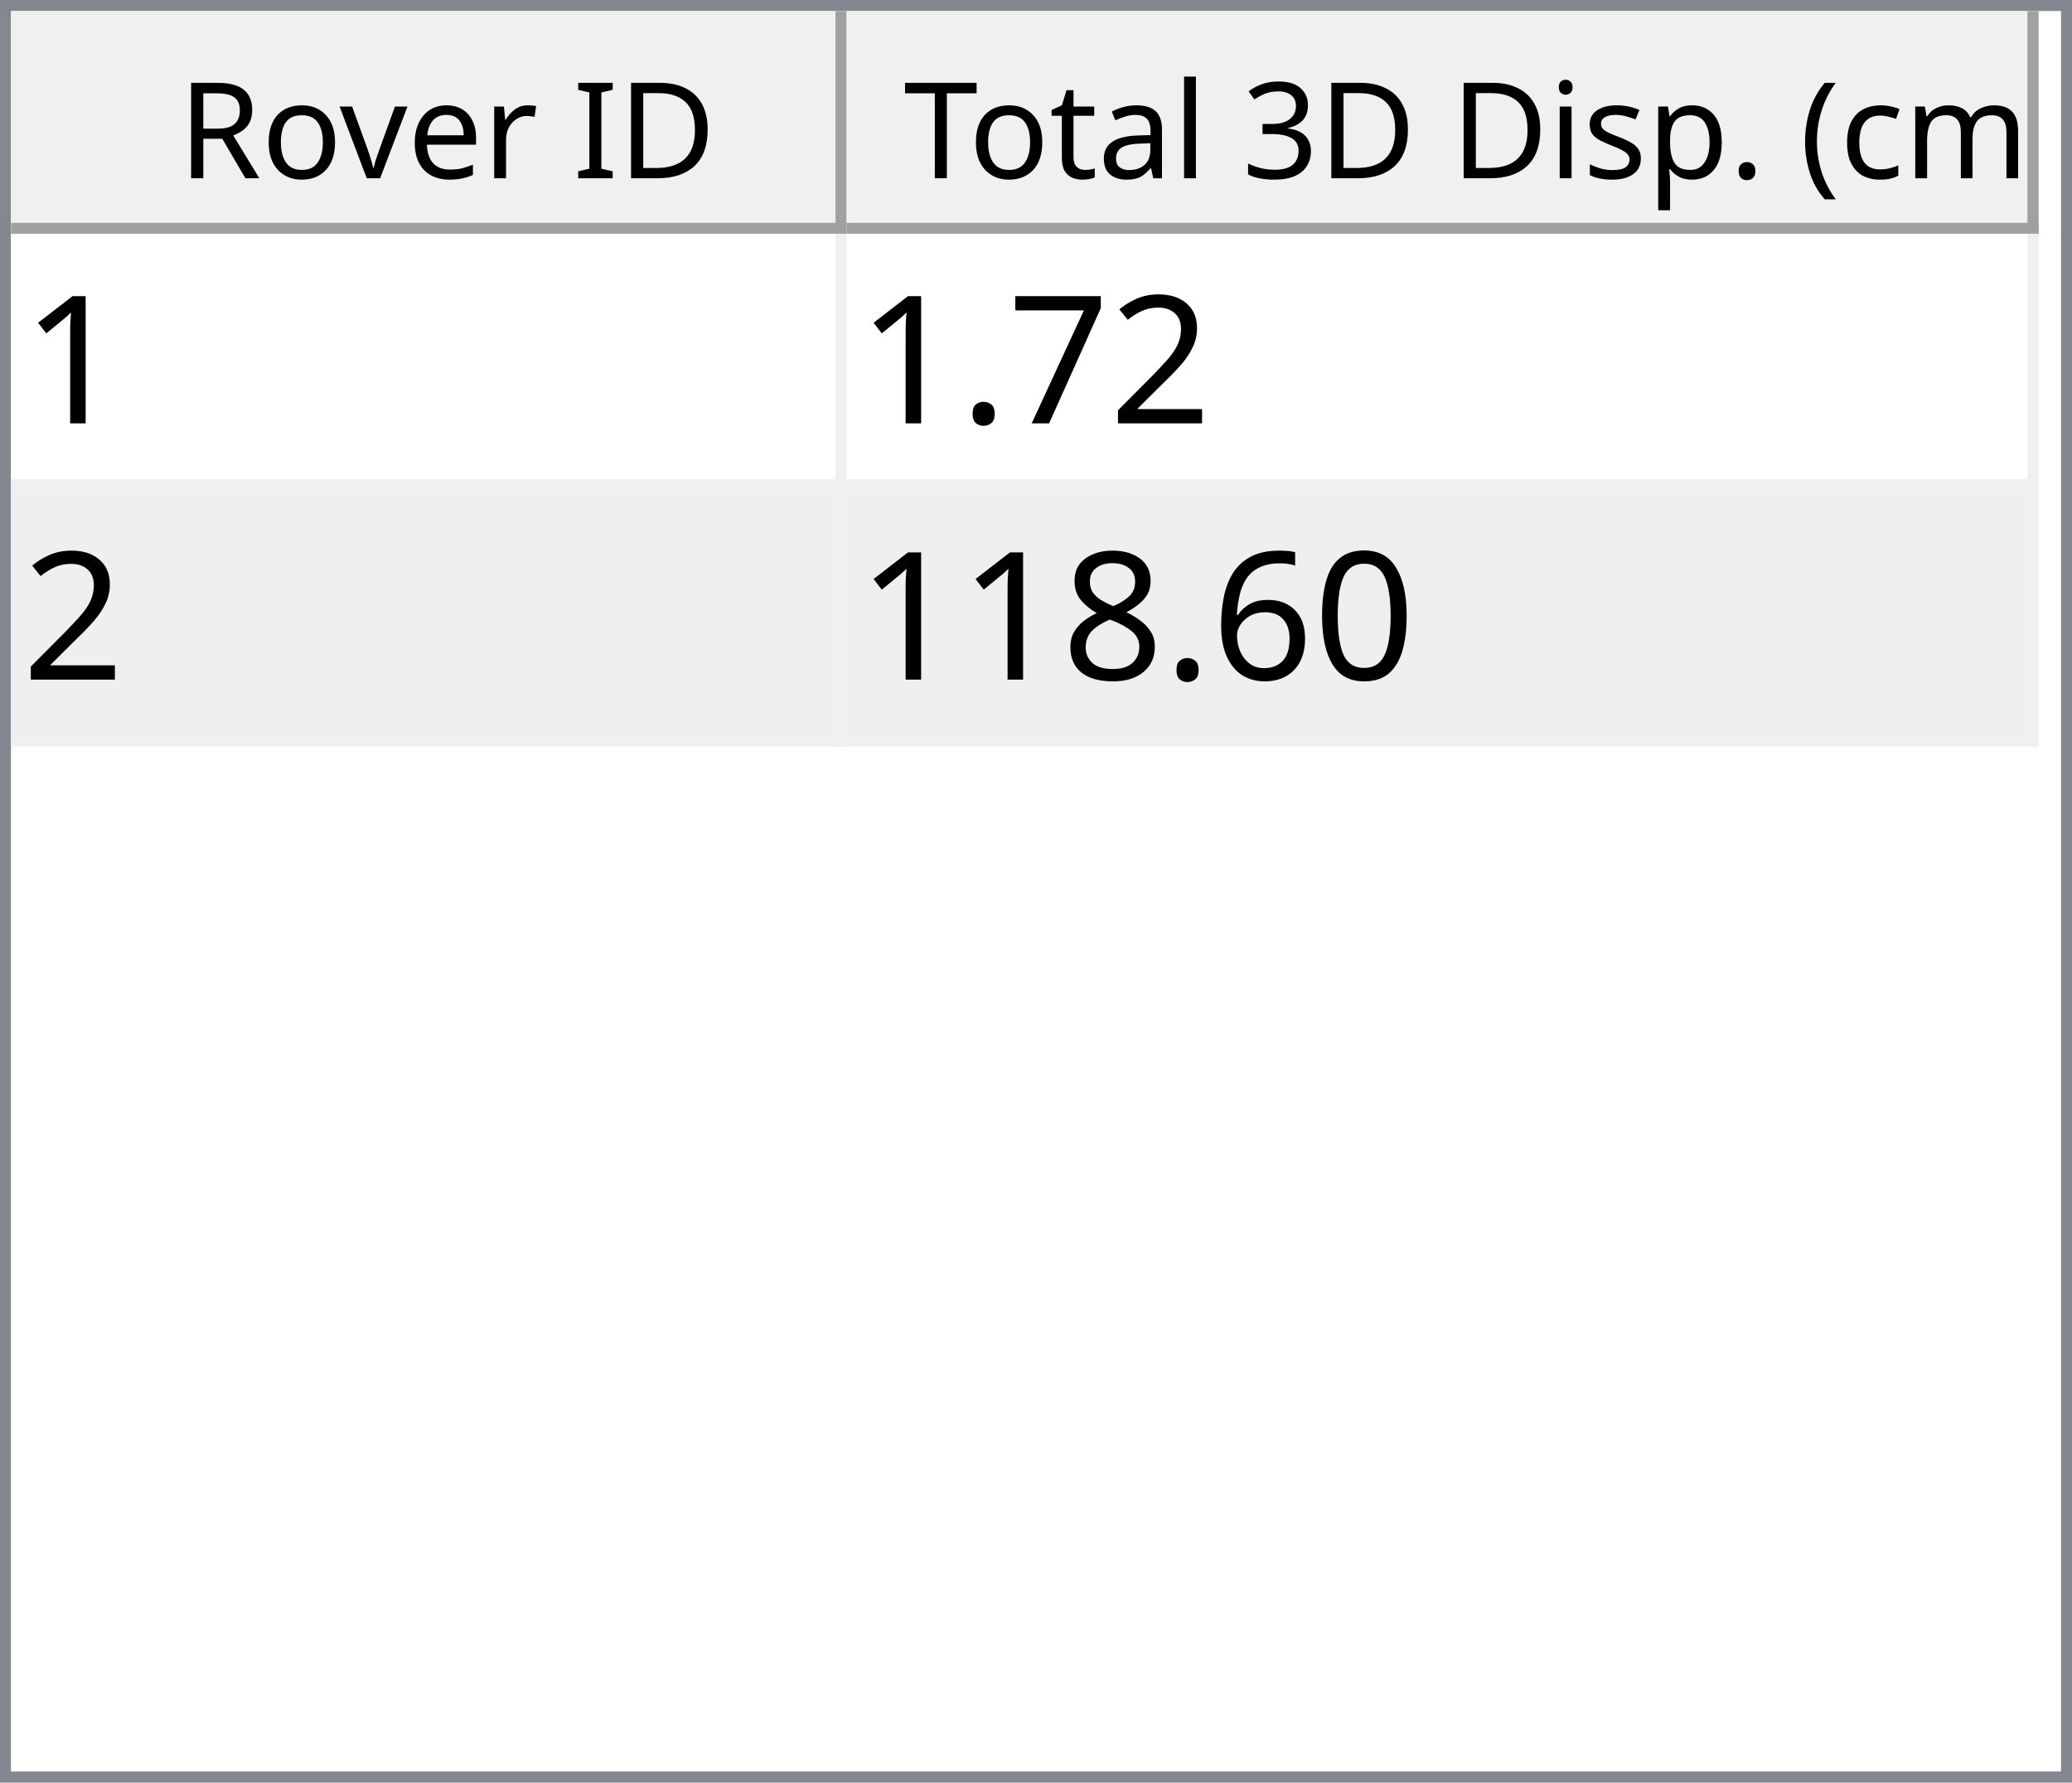
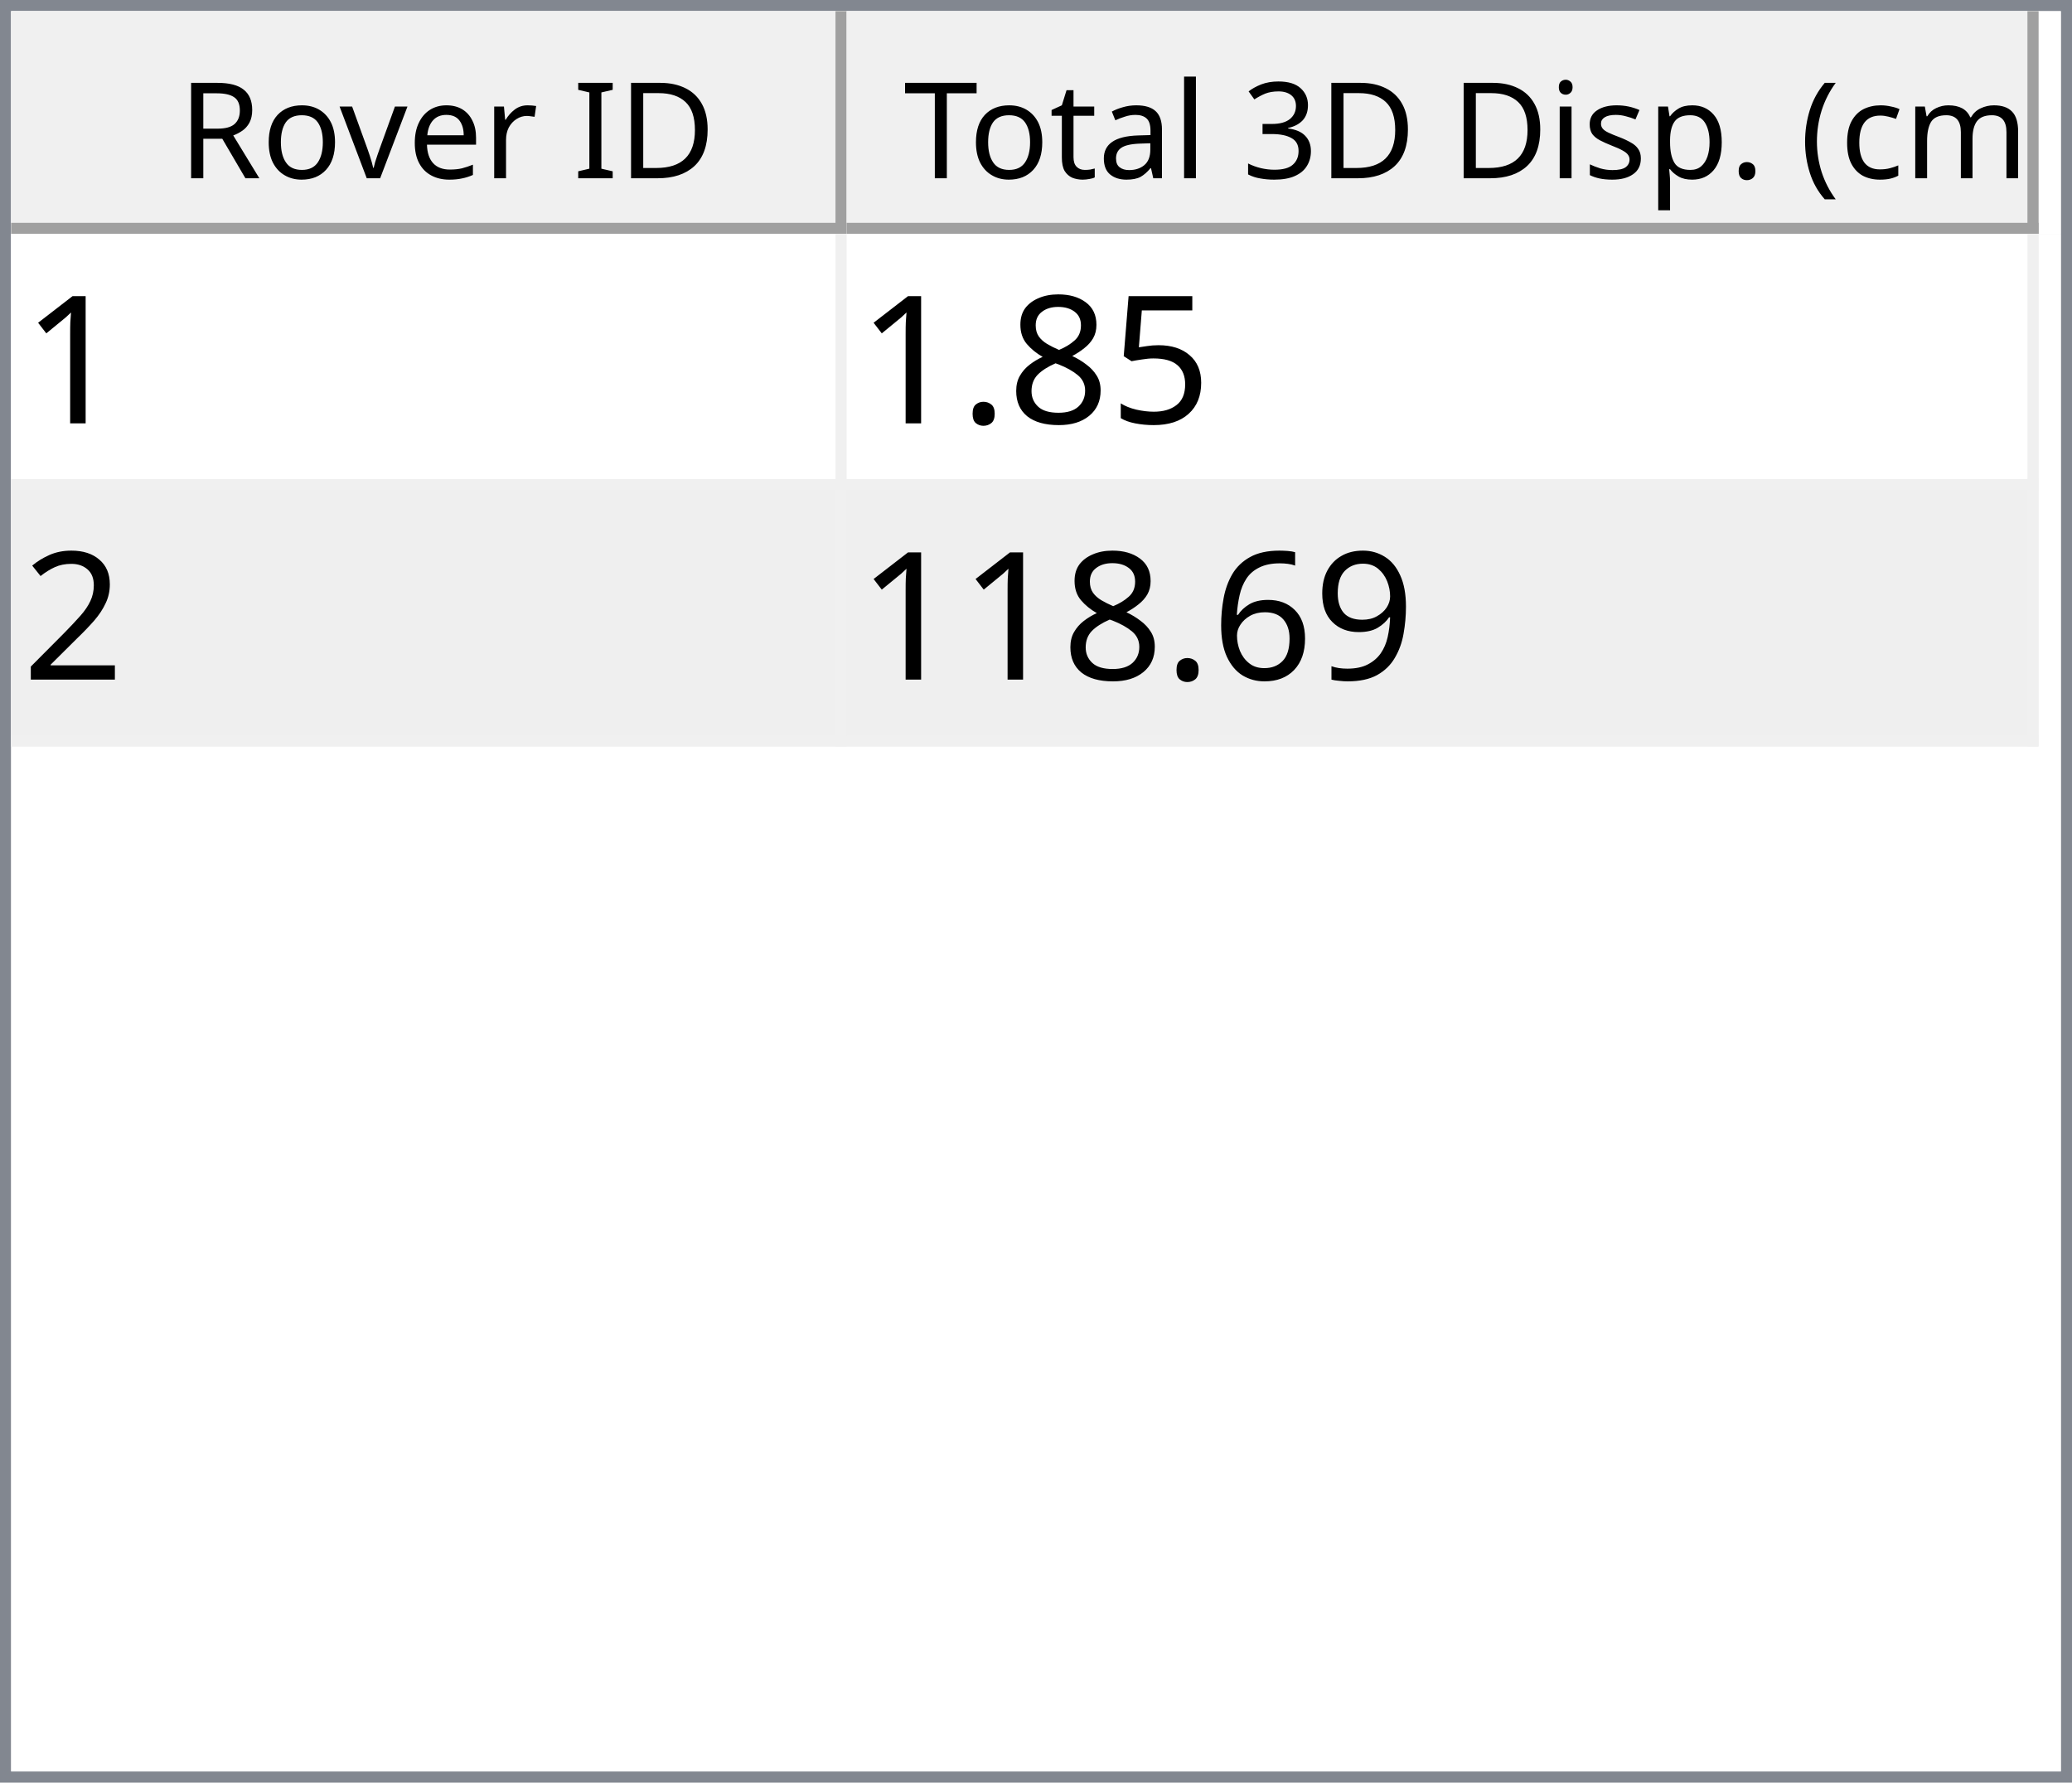
<svg xmlns="http://www.w3.org/2000/svg" style="fill-opacity:1; color-rendering:auto; color-interpolation:auto; text-rendering:auto; stroke:black; stroke-linecap:square; stroke-miterlimit:10; shape-rendering:auto; stroke-opacity:1; fill:black; stroke-dasharray:none; font-weight:normal; stroke-width:1; font-family:'Dialog'; font-style:normal; stroke-linejoin:miter; font-size:12px; stroke-dashoffset:0; image-rendering:auto;" width="186" height="160">
  <defs id="genericDefs" />
  <g>
    <defs id="defs1">
      <clipPath clipPathUnits="userSpaceOnUse" id="clipPath1">
        <path d="M0 0 L186 0 L186 160 L0 160 L0 0 Z" />
      </clipPath>
      <clipPath clipPathUnits="userSpaceOnUse" id="clipPath2">
        <path d="M0 0 L0 160 L186 160 L186 0 Z" />
      </clipPath>
      <clipPath clipPathUnits="userSpaceOnUse" id="clipPath3">
        <path d="M0 0 L0 20 L184 20 L184 0 Z" />
      </clipPath>
      <clipPath clipPathUnits="userSpaceOnUse" id="clipPath4">
        <path d="M0 0 L0 20 L75 20 L75 0 Z" />
      </clipPath>
      <clipPath clipPathUnits="userSpaceOnUse" id="clipPath5">
        <path d="M1 1 L1 19 L74 19 L74 1 Z" />
      </clipPath>
      <clipPath clipPathUnits="userSpaceOnUse" id="clipPath6">
        <path d="M0 0 L0 18 L73 18 L73 0 Z" />
      </clipPath>
      <clipPath clipPathUnits="userSpaceOnUse" id="clipPath7">
        <path d="M-0.5 -0.5 L-0.5 19.5 L74.5 19.5 L74.5 -0.5 Z" />
      </clipPath>
      <clipPath clipPathUnits="userSpaceOnUse" id="clipPath8">
        <path d="M0 0 L0 20 L107 20 L107 0 Z" />
      </clipPath>
      <clipPath clipPathUnits="userSpaceOnUse" id="clipPath9">
        <path d="M1 1 L1 19 L106 19 L106 1 Z" />
      </clipPath>
      <clipPath clipPathUnits="userSpaceOnUse" id="clipPath10">
        <path d="M0 0 L0 18 L105 18 L105 0 Z" />
      </clipPath>
      <clipPath clipPathUnits="userSpaceOnUse" id="clipPath11">
        <path d="M-0.5 -0.5 L-0.5 19.5 L106.5 19.5 L106.5 -0.5 Z" />
      </clipPath>
      <clipPath clipPathUnits="userSpaceOnUse" id="clipPath12">
        <path d="M0 0 L0 138 L184 138 L184 0 Z" />
      </clipPath>
      <clipPath clipPathUnits="userSpaceOnUse" id="clipPath13">
        <path d="M0 0 L0 46 L182 46 L182 0 Z" />
      </clipPath>
      <clipPath clipPathUnits="userSpaceOnUse" id="clipPath14">
        <path d="M-0.5 -0.5 L-0.5 45.5 L181.5 45.5 L181.5 -0.5 Z" />
      </clipPath>
      <clipPath clipPathUnits="userSpaceOnUse" id="clipPath15">
        <path d="M0 0 L0 22 L74 22 L74 0 Z" />
      </clipPath>
      <clipPath clipPathUnits="userSpaceOnUse" id="clipPath16">
        <path d="M0 0 L0 22 L106 22 L106 0 Z" />
      </clipPath>
      <font horiz-adv-x="64.551" id="font1">
        <font-face ascent="107.91" descent="25.098" units-per-em="100" style="font-style:normal; font-family:Segoe UI; font-weight:normal;" />
        <missing-glyph horiz-adv-x="64.551" d="M8.109 0 L8.109 68.266 L56.453 68.266 L56.453 0 L8.109 0 ZM15.328 7.234 L49.219 7.234 L49.219 61.031 L15.328 61.031 L15.328 7.234 Z" />
        <glyph unicode="D" horiz-adv-x="70.117" d="M9.188 0 L9.188 70.016 L28.516 70.016 Q65.531 70.016 65.531 35.891 Q65.531 19.672 55.25 9.836 Q44.969 0 27.734 0 L9.188 0 ZM17.391 62.594 L17.391 7.422 L27.828 7.422 Q41.609 7.422 49.273 14.797 Q56.938 22.172 56.938 35.688 Q56.938 62.594 28.328 62.594 L17.391 62.594 Z" />
        <glyph unicode="I" horiz-adv-x="26.611" d="M17.391 0 L9.188 0 L9.188 70.016 L17.391 70.016 L17.391 0 Z" />
        <glyph unicode=" " horiz-adv-x="27.393" d="" />
        <glyph unicode="r" horiz-adv-x="34.766" d="M34.188 41.891 Q32.078 43.5 28.125 43.5 Q23 43.5 19.555 38.672 Q16.109 33.844 16.109 25.484 L16.109 0 L8.109 0 L8.109 50 L16.109 50 L16.109 39.703 L16.312 39.703 Q18.016 44.969 21.531 47.922 Q25.047 50.875 29.391 50.875 Q32.516 50.875 34.188 50.203 L34.188 41.891 Z" />
        <glyph unicode="e" horiz-adv-x="52.295" d="M48.297 23 L12.984 23 Q13.188 14.656 17.484 10.109 Q21.781 5.562 29.297 5.562 Q37.75 5.562 44.828 11.141 L44.828 3.609 Q38.234 -1.172 27.391 -1.172 Q16.797 -1.172 10.742 5.641 Q4.688 12.453 4.688 24.812 Q4.688 36.469 11.305 43.82 Q17.922 51.172 27.734 51.172 Q37.547 51.172 42.922 44.828 Q48.297 38.484 48.297 27.203 L48.297 23 ZM40.094 29.781 Q40.047 36.719 36.75 40.578 Q33.453 44.438 27.594 44.438 Q21.922 44.438 17.969 40.383 Q14.016 36.328 13.094 29.781 L40.094 29.781 Z" />
        <glyph unicode="v" horiz-adv-x="47.9" d="M47.406 50 L27.484 0 L19.625 0 L0.688 50 L9.469 50 L22.172 13.672 Q23.578 9.672 23.922 6.688 L24.125 6.688 Q24.609 10.453 25.688 13.484 L38.969 50 L47.406 50 Z" />
        <glyph unicode="o" horiz-adv-x="58.594" d="M29 -1.172 Q17.922 -1.172 11.305 5.836 Q4.688 12.844 4.688 24.422 Q4.688 37.016 11.57 44.094 Q18.453 51.172 30.172 51.172 Q41.359 51.172 47.633 44.289 Q53.906 37.406 53.906 25.203 Q53.906 13.234 47.141 6.031 Q40.375 -1.172 29 -1.172 ZM29.594 44.438 Q21.875 44.438 17.383 39.188 Q12.891 33.938 12.891 24.703 Q12.891 15.828 17.43 10.695 Q21.969 5.562 29.594 5.562 Q37.359 5.562 41.531 10.594 Q45.703 15.625 45.703 24.906 Q45.703 34.281 41.531 39.359 Q37.359 44.438 29.594 44.438 Z" />
        <glyph unicode="R" horiz-adv-x="59.814" d="M59.375 0 L49.609 0 L37.891 19.625 Q36.281 22.359 34.766 24.289 Q33.25 26.219 31.664 27.438 Q30.078 28.656 28.25 29.219 Q26.422 29.781 24.125 29.781 L17.391 29.781 L17.391 0 L9.188 0 L9.188 70.016 L30.078 70.016 Q34.672 70.016 38.555 68.867 Q42.438 67.719 45.289 65.375 Q48.141 63.031 49.758 59.547 Q51.375 56.062 51.375 51.375 Q51.375 47.703 50.273 44.656 Q49.172 41.609 47.148 39.211 Q45.125 36.812 42.266 35.133 Q39.406 33.453 35.844 32.516 L35.844 32.328 Q37.594 31.547 38.891 30.547 Q40.188 29.547 41.359 28.18 Q42.531 26.812 43.68 25.078 Q44.828 23.344 46.234 21.047 L59.375 0 ZM17.391 62.594 L17.391 37.203 L28.516 37.203 Q31.594 37.203 34.203 38.133 Q36.812 39.062 38.719 40.797 Q40.625 42.531 41.703 45.047 Q42.781 47.562 42.781 50.688 Q42.781 56.297 39.141 59.445 Q35.5 62.594 28.609 62.594 L17.391 62.594 Z" />
        <glyph unicode=")" horiz-adv-x="30.176" d="M8.297 -15.922 L1.172 -15.922 Q16.406 2.344 16.406 26.812 Q16.406 51.469 1.078 70.016 L8.297 70.016 Q23.531 52.156 23.531 26.703 Q23.531 1.375 8.297 -15.922 Z" />
        <glyph unicode="m" horiz-adv-x="86.133" d="M79.109 0 L71.094 0 L71.094 28.719 Q71.094 37.016 68.531 40.727 Q65.969 44.438 59.906 44.438 Q54.781 44.438 51.195 39.75 Q47.609 35.062 47.609 28.516 L47.609 0 L39.594 0 L39.594 29.688 Q39.594 44.438 28.219 44.438 Q22.953 44.438 19.531 40.016 Q16.109 35.594 16.109 28.516 L16.109 0 L8.109 0 L8.109 50 L16.109 50 L16.109 42.094 L16.312 42.094 Q21.625 51.172 31.844 51.172 Q36.969 51.172 40.773 48.312 Q44.578 45.453 46 40.828 Q51.562 51.172 62.594 51.172 Q79.109 51.172 79.109 30.812 L79.109 0 Z" />
        <glyph unicode="c" horiz-adv-x="46.191" d="M42.188 2.297 Q36.422 -1.172 28.516 -1.172 Q17.828 -1.172 11.258 5.789 Q4.688 12.75 4.688 23.828 Q4.688 36.188 11.766 43.68 Q18.844 51.172 30.672 51.172 Q37.25 51.172 42.281 48.734 L42.281 40.531 Q36.719 44.438 30.375 44.438 Q22.703 44.438 17.797 38.945 Q12.891 33.453 12.891 24.516 Q12.891 15.719 17.508 10.641 Q22.125 5.562 29.891 5.562 Q36.422 5.562 42.188 9.906 L42.188 2.297 Z" />
        <glyph unicode="(" horiz-adv-x="30.176" d="M29.109 -15.922 L21.969 -15.922 Q6.844 1.375 6.844 26.703 Q6.844 52.156 21.969 70.016 L29.203 70.016 Q13.875 51.469 13.875 26.812 Q13.875 2.344 29.109 -15.922 Z" />
        <glyph unicode="." horiz-adv-x="21.68" d="M10.891 -1.078 Q8.641 -1.078 7.055 0.539 Q5.469 2.156 5.469 4.391 Q5.469 6.641 7.055 8.273 Q8.641 9.906 10.891 9.906 Q13.188 9.906 14.797 8.273 Q16.406 6.641 16.406 4.391 Q16.406 2.156 14.797 0.539 Q13.188 -1.078 10.891 -1.078 Z" />
        <glyph unicode="p" horiz-adv-x="58.789" d="M16.312 7.234 L16.109 7.234 L16.109 -23 L8.109 -23 L8.109 50 L16.109 50 L16.109 41.219 L16.312 41.219 Q22.219 51.172 33.594 51.172 Q43.266 51.172 48.688 44.461 Q54.109 37.75 54.109 26.469 Q54.109 13.922 48 6.375 Q41.891 -1.172 31.297 -1.172 Q21.578 -1.172 16.312 7.234 ZM16.109 27.391 L16.109 20.406 Q16.109 14.203 20.141 9.883 Q24.172 5.562 30.375 5.562 Q37.641 5.562 41.773 11.133 Q45.906 16.703 45.906 26.609 Q45.906 34.969 42.047 39.703 Q38.188 44.438 31.594 44.438 Q24.609 44.438 20.359 39.578 Q16.109 34.719 16.109 27.391 Z" />
        <glyph unicode="s" horiz-adv-x="42.432" d="M5.078 1.812 L5.078 10.406 Q11.625 5.562 19.484 5.562 Q30.031 5.562 30.031 12.594 Q30.031 14.594 29.125 15.992 Q28.219 17.391 26.68 18.461 Q25.141 19.531 23.07 20.383 Q21 21.234 18.609 22.172 Q15.281 23.484 12.766 24.828 Q10.25 26.172 8.57 27.859 Q6.891 29.547 6.031 31.695 Q5.172 33.844 5.172 36.719 Q5.172 40.234 6.789 42.945 Q8.406 45.656 11.086 47.484 Q13.766 49.312 17.211 50.242 Q20.656 51.172 24.312 51.172 Q30.812 51.172 35.938 48.922 L35.938 40.828 Q30.422 44.438 23.25 44.438 Q21 44.438 19.195 43.922 Q17.391 43.406 16.094 42.477 Q14.797 41.547 14.086 40.258 Q13.375 38.969 13.375 37.406 Q13.375 35.453 14.086 34.133 Q14.797 32.812 16.164 31.789 Q17.531 30.766 19.484 29.938 Q21.438 29.109 23.922 28.125 Q27.25 26.859 29.883 25.516 Q32.516 24.172 34.375 22.484 Q36.234 20.797 37.234 18.602 Q38.234 16.406 38.234 13.375 Q38.234 9.672 36.602 6.938 Q34.969 4.203 32.234 2.398 Q29.5 0.594 25.93 -0.289 Q22.359 -1.172 18.453 -1.172 Q10.75 -1.172 5.078 1.812 Z" />
        <glyph unicode="i" horiz-adv-x="24.219" d="M12.203 62.703 Q10.062 62.703 8.547 64.164 Q7.031 65.625 7.031 67.875 Q7.031 70.125 8.547 71.609 Q10.062 73.094 12.203 73.094 Q14.406 73.094 15.945 71.609 Q17.484 70.125 17.484 67.875 Q17.484 65.719 15.945 64.211 Q14.406 62.703 12.203 62.703 ZM16.109 0 L8.109 0 L8.109 50 L16.109 50 L16.109 0 Z" />
        <glyph unicode="3" horiz-adv-x="53.906" d="M46.531 19.828 Q46.531 15.094 44.75 11.211 Q42.969 7.328 39.719 4.57 Q36.469 1.812 31.93 0.297 Q27.391 -1.219 21.922 -1.219 Q11.922 -1.219 6 2.594 L6 11.188 Q13.094 5.609 22.219 5.609 Q25.875 5.609 28.828 6.539 Q31.781 7.469 33.906 9.227 Q36.031 10.984 37.18 13.477 Q38.328 15.969 38.328 19.094 Q38.328 32.812 18.797 32.812 L12.984 32.812 L12.984 39.594 L18.5 39.594 Q35.797 39.594 35.797 52.484 Q35.797 64.406 22.609 64.406 Q15.188 64.406 8.688 59.422 L8.688 67.188 Q15.375 71.188 24.609 71.188 Q29 71.188 32.57 69.969 Q36.141 68.75 38.68 66.555 Q41.219 64.359 42.609 61.281 Q44 58.203 44 54.5 Q44 40.672 30.031 36.719 L30.031 36.531 Q33.594 36.141 36.625 34.797 Q39.656 33.453 41.852 31.305 Q44.047 29.156 45.289 26.25 Q46.531 23.344 46.531 19.828 Z" />
        <glyph unicode="l" horiz-adv-x="24.219" d="M16.109 0 L8.109 0 L8.109 74.031 L16.109 74.031 L16.109 0 Z" />
        <glyph unicode="a" horiz-adv-x="50.879" d="M43.891 0 L35.891 0 L35.891 7.812 L35.688 7.812 Q30.469 -1.172 20.312 -1.172 Q12.844 -1.172 8.617 2.781 Q4.391 6.734 4.391 13.281 Q4.391 27.297 20.906 29.594 L35.891 31.688 Q35.891 44.438 25.594 44.438 Q16.547 44.438 9.281 38.281 L9.281 46.484 Q16.656 51.172 26.266 51.172 Q43.891 51.172 43.891 32.516 L43.891 0 ZM35.891 25.297 L23.828 23.641 Q18.266 22.859 15.43 20.875 Q12.594 18.891 12.594 13.875 Q12.594 10.203 15.211 7.883 Q17.828 5.562 22.172 5.562 Q28.125 5.562 32.008 9.742 Q35.891 13.922 35.891 20.312 L35.891 25.297 Z" />
        <glyph unicode="t" horiz-adv-x="33.887" d="M31.297 0.484 Q28.469 -1.078 23.828 -1.078 Q10.688 -1.078 10.688 13.578 L10.688 43.172 L2.094 43.172 L2.094 50 L10.688 50 L10.688 62.203 L18.703 64.797 L18.703 50 L31.297 50 L31.297 43.172 L18.703 43.172 L18.703 14.984 Q18.703 9.969 20.414 7.82 Q22.125 5.672 26.078 5.672 Q29.109 5.672 31.297 7.328 L31.297 0.484 Z" />
        <glyph unicode="T" horiz-adv-x="52.393" d="M50.594 62.594 L30.375 62.594 L30.375 0 L22.172 0 L22.172 62.594 L2 62.594 L2 70.016 L50.594 70.016 L50.594 62.594 Z" />
      </font>
      <font horiz-adv-x="75.0" id="font2">
        <font-face ascent="100.537" descent="21.973" units-per-em="100" style="font-style:normal; font-family:sans-serif; font-weight:normal;" />
        <missing-glyph horiz-adv-x="75.0" d="M12.5 0 L12.5 62.5 L62.5 62.5 L62.5 0 L12.5 0 ZM14.062 1.562 L60.938 1.562 L60.938 60.938 L14.062 60.938 L14.062 1.562 Z" />
        <glyph unicode="1" horiz-adv-x="55.615" d="M37.25 0 L28.469 0 L28.469 56 Q25.297 52.984 20.141 49.953 Q14.984 46.922 10.891 45.406 L10.891 53.906 Q18.266 57.375 23.781 62.305 Q29.297 67.234 31.594 71.875 L37.25 71.875 L37.25 0 Z" />
+         <glyph unicode="5" horiz-adv-x="55.615" d="M4.156 18.75 L13.375 19.531 Q14.406 12.797 18.141 9.398 Q21.875 6 27.156 6 Q33.5 6 37.891 10.789 Q42.281 15.578 42.281 23.484 Q42.281 31 38.062 35.352 Q33.844 39.703 27 39.703 Q22.75 39.703 19.336 37.773 Q15.922 35.844 13.969 32.766 L5.719 33.844 L12.641 70.609 L48.25 70.609 L48.25 62.203 L19.672 62.203 L15.828 42.969 Q22.266 47.469 29.344 47.469 Q38.719 47.469 45.164 40.969 Q51.609 34.469 51.609 24.266 Q51.609 14.547 45.953 7.469 Q39.062 -1.219 27.156 -1.219 Q17.391 -1.219 11.211 4.25 Q5.031 9.719 4.156 18.75 Z" />
+         <glyph unicode="8" horiz-adv-x="55.615" d="M17.672 38.812 Q12.203 40.828 9.57 44.539 Q6.938 48.25 6.938 53.422 Q6.938 61.234 12.555 66.555 Q18.172 71.875 27.484 71.875 Q36.859 71.875 42.578 66.43 Q48.297 60.984 48.297 53.172 Q48.297 48.188 45.68 44.508 Q43.062 40.828 37.75 38.812 Q44.344 36.672 47.781 31.883 Q51.219 27.094 51.219 20.453 Q51.219 11.281 44.727 5.031 Q38.234 -1.219 27.641 -1.219 Q17.047 -1.219 10.547 5.055 Q4.047 11.328 4.047 20.703 Q4.047 27.688 7.594 32.398 Q11.141 37.109 17.672 38.812 ZM15.922 53.719 Q15.922 48.641 19.195 45.414 Q22.469 42.188 27.688 42.188 Q32.766 42.188 36.016 45.383 Q39.266 48.578 39.266 53.219 Q39.266 58.062 35.914 61.359 Q32.562 64.656 27.594 64.656 Q22.562 64.656 19.242 61.43 Q15.922 58.203 15.922 53.719 ZM13.094 20.656 Q13.094 16.891 14.875 13.375 Q16.656 9.859 20.172 7.93 Q23.688 6 27.734 6 Q34.031 6 38.133 10.055 Q42.234 14.109 42.234 20.359 Q42.234 26.703 38.016 30.859 Q33.797 35.016 27.438 35.016 Q21.234 35.016 17.164 30.914 Q13.094 26.812 13.094 20.656 Z" />
+         <glyph unicode="." horiz-adv-x="27.783" d="M9.078 0 L9.078 10.016 L19.094 10.016 L19.094 0 L9.078 0 Z" />
        <glyph unicode="2" horiz-adv-x="55.615" d="M50.344 8.453 L50.344 0 L3.031 0 Q2.938 3.172 4.047 6.109 Q5.859 10.938 9.836 15.625 Q13.812 20.312 21.344 26.469 Q33.016 36.031 37.117 41.625 Q41.219 47.219 41.219 52.203 Q41.219 57.422 37.477 61.008 Q33.734 64.594 27.734 64.594 Q21.391 64.594 17.578 60.789 Q13.766 56.984 13.719 50.25 L4.688 51.172 Q5.609 61.281 11.664 66.578 Q17.719 71.875 27.938 71.875 Q38.234 71.875 44.242 66.164 Q50.25 60.453 50.25 52 Q50.25 47.703 48.492 43.555 Q46.734 39.406 42.656 34.812 Q38.578 30.219 29.109 22.219 Q21.188 15.578 18.945 13.211 Q16.703 10.844 15.234 8.453 L50.344 8.453 Z" />
-         <glyph unicode="7" horiz-adv-x="55.615" d="M4.734 62.203 L4.734 70.656 L51.078 70.656 L51.078 63.812 Q44.234 56.547 37.523 44.484 Q30.812 32.422 27.156 19.672 Q24.516 10.688 23.781 0 L14.75 0 Q14.891 8.453 18.062 20.414 Q21.234 32.375 27.172 43.484 Q33.109 54.594 39.797 62.203 L4.734 62.203 Z" />
-         <glyph unicode="." horiz-adv-x="27.783" d="M9.078 0 L9.078 10.016 L19.094 10.016 L19.094 0 L9.078 0 Z" />
-         <glyph unicode="0" horiz-adv-x="55.615" d="M4.156 35.297 Q4.156 48 6.766 55.742 Q9.375 63.484 14.523 67.68 Q19.672 71.875 27.484 71.875 Q33.25 71.875 37.594 69.555 Q41.938 67.234 44.773 62.867 Q47.609 58.5 49.219 52.227 Q50.828 45.953 50.828 35.297 Q50.828 22.703 48.242 14.969 Q45.656 7.234 40.508 3.008 Q35.359 -1.219 27.484 -1.219 Q17.141 -1.219 11.234 6.203 Q4.156 15.141 4.156 35.297 ZM13.188 35.297 Q13.188 17.672 17.312 11.836 Q21.438 6 27.484 6 Q33.547 6 37.672 11.859 Q41.797 17.719 41.797 35.297 Q41.797 52.984 37.672 58.789 Q33.547 64.594 27.391 64.594 Q21.344 64.594 17.719 59.469 Q13.188 52.938 13.188 35.297 Z" />
+         <glyph unicode="9" horiz-adv-x="55.615" d="M5.469 16.547 L13.922 17.328 Q14.984 11.375 18.016 8.688 Q21.047 6 25.781 6 Q29.828 6 32.883 7.859 Q35.938 9.719 37.891 12.82 Q39.844 15.922 41.164 21.195 Q42.484 26.469 42.484 31.938 Q42.484 32.516 42.438 33.688 Q39.797 29.5 35.234 26.883 Q30.672 24.266 25.344 24.266 Q16.453 24.266 10.305 30.711 Q4.156 37.156 4.156 47.703 Q4.156 58.594 10.578 65.234 Q17 71.875 26.656 71.875 Q33.641 71.875 39.43 68.117 Q45.219 64.359 48.219 57.398 Q51.219 50.438 51.219 37.25 Q51.219 23.531 48.242 15.406 Q45.266 7.281 39.383 3.031 Q33.5 -1.219 25.594 -1.219 Q17.188 -1.219 11.867 3.445 Q6.547 8.109 5.469 16.547 ZM41.453 48.141 Q41.453 55.719 37.43 60.156 Q33.406 64.594 27.734 64.594 Q21.875 64.594 17.531 59.812 Q13.188 55.031 13.188 47.406 Q13.188 40.578 17.312 36.305 Q21.438 32.031 27.484 32.031 Q33.594 32.031 37.523 36.305 Q41.453 40.578 41.453 48.141 Z" />
        <glyph unicode="6" horiz-adv-x="55.615" d="M49.75 54.047 L41.016 53.375 Q39.844 58.547 37.703 60.891 Q34.125 64.656 28.906 64.656 Q24.703 64.656 21.531 62.312 Q17.391 59.281 14.992 53.469 Q12.594 47.656 12.5 36.922 Q15.672 41.75 20.266 44.094 Q24.859 46.438 29.891 46.438 Q38.672 46.438 44.852 39.969 Q51.031 33.5 51.031 23.25 Q51.031 16.5 48.125 10.719 Q45.219 4.938 40.141 1.859 Q35.062 -1.219 28.609 -1.219 Q17.625 -1.219 10.695 6.859 Q3.766 14.938 3.766 33.5 Q3.766 54.25 11.422 63.672 Q18.109 71.875 29.438 71.875 Q37.891 71.875 43.289 67.141 Q48.688 62.406 49.75 54.047 ZM13.875 23.188 Q13.875 18.656 15.797 14.508 Q17.719 10.359 21.188 8.18 Q24.656 6 28.469 6 Q34.031 6 38.039 10.492 Q42.047 14.984 42.047 22.703 Q42.047 30.125 38.086 34.398 Q34.125 38.672 28.125 38.672 Q22.172 38.672 18.023 34.398 Q13.875 30.125 13.875 23.188 Z" />
-         <glyph unicode="8" horiz-adv-x="55.615" d="M17.672 38.812 Q12.203 40.828 9.57 44.539 Q6.938 48.25 6.938 53.422 Q6.938 61.234 12.555 66.555 Q18.172 71.875 27.484 71.875 Q36.859 71.875 42.578 66.43 Q48.297 60.984 48.297 53.172 Q48.297 48.188 45.68 44.508 Q43.062 40.828 37.75 38.812 Q44.344 36.672 47.781 31.883 Q51.219 27.094 51.219 20.453 Q51.219 11.281 44.727 5.031 Q38.234 -1.219 27.641 -1.219 Q17.047 -1.219 10.547 5.055 Q4.047 11.328 4.047 20.703 Q4.047 27.688 7.594 32.398 Q11.141 37.109 17.672 38.812 ZM15.922 53.719 Q15.922 48.641 19.195 45.414 Q22.469 42.188 27.688 42.188 Q32.766 42.188 36.016 45.383 Q39.266 48.578 39.266 53.219 Q39.266 58.062 35.914 61.359 Q32.562 64.656 27.594 64.656 Q22.562 64.656 19.242 61.43 Q15.922 58.203 15.922 53.719 ZM13.094 20.656 Q13.094 16.891 14.875 13.375 Q16.656 9.859 20.172 7.93 Q23.688 6 27.734 6 Q34.031 6 38.133 10.055 Q42.234 14.109 42.234 20.359 Q42.234 26.703 38.016 30.859 Q33.797 35.016 27.438 35.016 Q21.234 35.016 17.164 30.914 Q13.094 26.812 13.094 20.656 Z" />
      </font>
    </defs>
    <g style="fill:white; stroke:white;">
      <rect x="0" y="0" width="186" style="clip-path:url(#clipPath1); stroke:none;" height="160" />
    </g>
    <g style="fill:white; text-rendering:optimizeSpeed; color-rendering:optimizeSpeed; image-rendering:optimizeSpeed; shape-rendering:crispEdges; stroke:white; color-interpolation:sRGB;">
      <rect x="0" width="186" height="160" y="0" style="stroke:none;" />
      <path style="stroke:none;" d="M0 160 L186 160 L186 0 L0 0 Z" />
    </g>
    <g style="fill:rgb(240,240,240); font-family:'Segoe UI'; stroke:rgb(240,240,240);">
      <rect x="0" y="0" width="186" style="clip-path:url(#clipPath2); stroke:none;" height="160" />
    </g>
    <g style="fill:rgb(130,135,144); font-family:'Segoe UI'; stroke:rgb(130,135,144);">
      <path d="M0 0 L186 0 L186 160 L0 160 L0 0 ZM1 1 L185 1 L185 159 L1 159 L1 1 Z" style="fill-rule:evenodd; clip-path:url(#clipPath2); stroke:none;" />
    </g>
    <g style="fill:white; font-family:'Segoe UI'; stroke:white;" transform="translate(1,1)">
      <rect x="0" y="0" width="184" style="clip-path:url(#clipPath3); stroke:none;" height="20" />
    </g>
    <g style="fill:rgb(240,240,240); font-family:'Segoe UI'; stroke:rgb(240,240,240);" transform="translate(1,1)">
      <rect x="0" y="0" width="75" style="clip-path:url(#clipPath4); stroke:none;" height="20" />
    </g>
    <g style="font-family:'Segoe UI';" transform="translate(2,2)">
      <text x="14" xml:space="preserve" y="14" style="clip-path:url(#clipPath6); stroke:none;">Rover ID</text>
    </g>
    <g style="fill:rgb(160,160,160); font-family:'Segoe UI'; stroke:rgb(160,160,160); stroke-linejoin:bevel;" transform="translate(1.5,1.5)">
      <line x1="74" x2="74" y1="0" style="fill:none; clip-path:url(#clipPath7);" y2="19" />
    </g>
    <g style="fill:rgb(160,160,160); font-family:'Segoe UI'; stroke:rgb(160,160,160); stroke-linejoin:bevel;" transform="matrix(1,0,0,1,1,1) translate(0.5,0.5)">
      <line x1="0" x2="74" y1="19" style="fill:none; clip-path:url(#clipPath7);" y2="19" />
    </g>
    <g style="fill:rgb(240,240,240); font-family:'Segoe UI'; stroke:rgb(240,240,240);" transform="translate(76,1)">
      <rect x="0" y="0" width="107" style="clip-path:url(#clipPath8); stroke:none;" height="20" />
    </g>
    <g style="font-family:'Segoe UI';" transform="translate(77,2)">
      <text x="1" xml:space="preserve" y="14" style="clip-path:url(#clipPath10); stroke:none;"> Total 3D Disp. (cm)</text>
    </g>
    <g style="fill:rgb(160,160,160); font-family:'Segoe UI'; stroke:rgb(160,160,160); stroke-linejoin:bevel;" transform="translate(76.5,1.5)">
      <line x1="106" x2="106" y1="0" style="fill:none; clip-path:url(#clipPath11);" y2="19" />
    </g>
    <g style="fill:rgb(160,160,160); font-family:'Segoe UI'; stroke:rgb(160,160,160); stroke-linejoin:bevel;" transform="matrix(1,0,0,1,76,1) translate(0.5,0.5)">
      <line x1="0" x2="106" y1="19" style="fill:none; clip-path:url(#clipPath11);" y2="19" />
    </g>
    <g style="fill:white; font-family:'Segoe UI'; stroke:white;" transform="translate(1,21)">
      <rect x="0" y="0" width="184" style="clip-path:url(#clipPath12); stroke:none;" height="138" />
    </g>
    <g style="fill:rgb(240,240,240); font-size:16px; font-family:sans-serif; stroke:rgb(240,240,240);" transform="translate(1,21)">
      <rect x="0" y="0" width="182" style="clip-path:url(#clipPath13); stroke:none;" height="46" />
      <line transform="translate(0.5,0.5)" x1="0" x2="181" y1="22" style="clip-path:url(#clipPath14); fill:none; stroke-linejoin:bevel;" y2="22" />
    </g>
    <g transform="matrix(1,0,0,1,1,21) translate(0.5,0.5)" style="fill:rgb(240,240,240); font-size:16px; font-family:sans-serif; stroke:rgb(240,240,240); stroke-linejoin:bevel;">
      <line x1="0" x2="181" y1="45" style="fill:none; clip-path:url(#clipPath14);" y2="45" />
    </g>
    <g transform="matrix(1,0,0,1,1,21) translate(0.5,0.5)" style="fill:rgb(240,240,240); font-size:16px; font-family:sans-serif; stroke:rgb(240,240,240); stroke-linejoin:bevel;">
      <line x1="74" x2="74" y1="0" style="fill:none; clip-path:url(#clipPath14);" y2="45" />
    </g>
    <g transform="matrix(1,0,0,1,1,21) translate(0.5,0.5)" style="fill:rgb(240,240,240); font-size:16px; font-family:sans-serif; stroke:rgb(240,240,240); stroke-linejoin:bevel;">
      <line x1="181" x2="181" y1="0" style="fill:none; clip-path:url(#clipPath14);" y2="45" />
    </g>
    <g style="fill:white; font-size:16px; font-family:sans-serif; stroke:white;" transform="matrix(1,0,0,1,1,21)">
      <rect x="0" y="0" width="74" style="clip-path:url(#clipPath15); stroke:none;" height="22" />
      <text x="1" y="17" style="fill:black; clip-path:url(#clipPath15); stroke:none;" xml:space="preserve">1</text>
    </g>
    <g style="fill:white; font-size:16px; font-family:sans-serif; stroke:white;" transform="matrix(1,0,0,1,1,21) translate(75,0)">
      <rect x="0" y="0" width="106" style="clip-path:url(#clipPath16); stroke:none;" height="22" />
-       <text x="1" y="17" style="fill:black; clip-path:url(#clipPath16); stroke:none;" xml:space="preserve">1.72</text>
+       <text x="1" y="17" style="fill:black; clip-path:url(#clipPath16); stroke:none;" xml:space="preserve">1.85</text>
    </g>
    <g style="fill:rgb(239,239,239); font-size:16px; font-family:sans-serif; stroke:rgb(239,239,239);" transform="matrix(1,0,0,1,1,21) translate(0,23)">
      <rect x="0" y="0" width="74" style="clip-path:url(#clipPath15); stroke:none;" height="22" />
      <text x="1" y="17" style="fill:black; clip-path:url(#clipPath15); stroke:none;" xml:space="preserve">2</text>
    </g>
    <g style="fill:rgb(239,239,239); font-size:16px; font-family:sans-serif; stroke:rgb(239,239,239);" transform="matrix(1,0,0,1,1,21) translate(75,23)">
      <rect x="0" y="0" width="106" style="clip-path:url(#clipPath16); stroke:none;" height="22" />
-       <text x="1" y="17" style="fill:black; clip-path:url(#clipPath16); stroke:none;" xml:space="preserve">118.60</text>
+       <text x="1" y="17" style="fill:black; clip-path:url(#clipPath16); stroke:none;" xml:space="preserve">118.69</text>
    </g>
  </g>
</svg>
